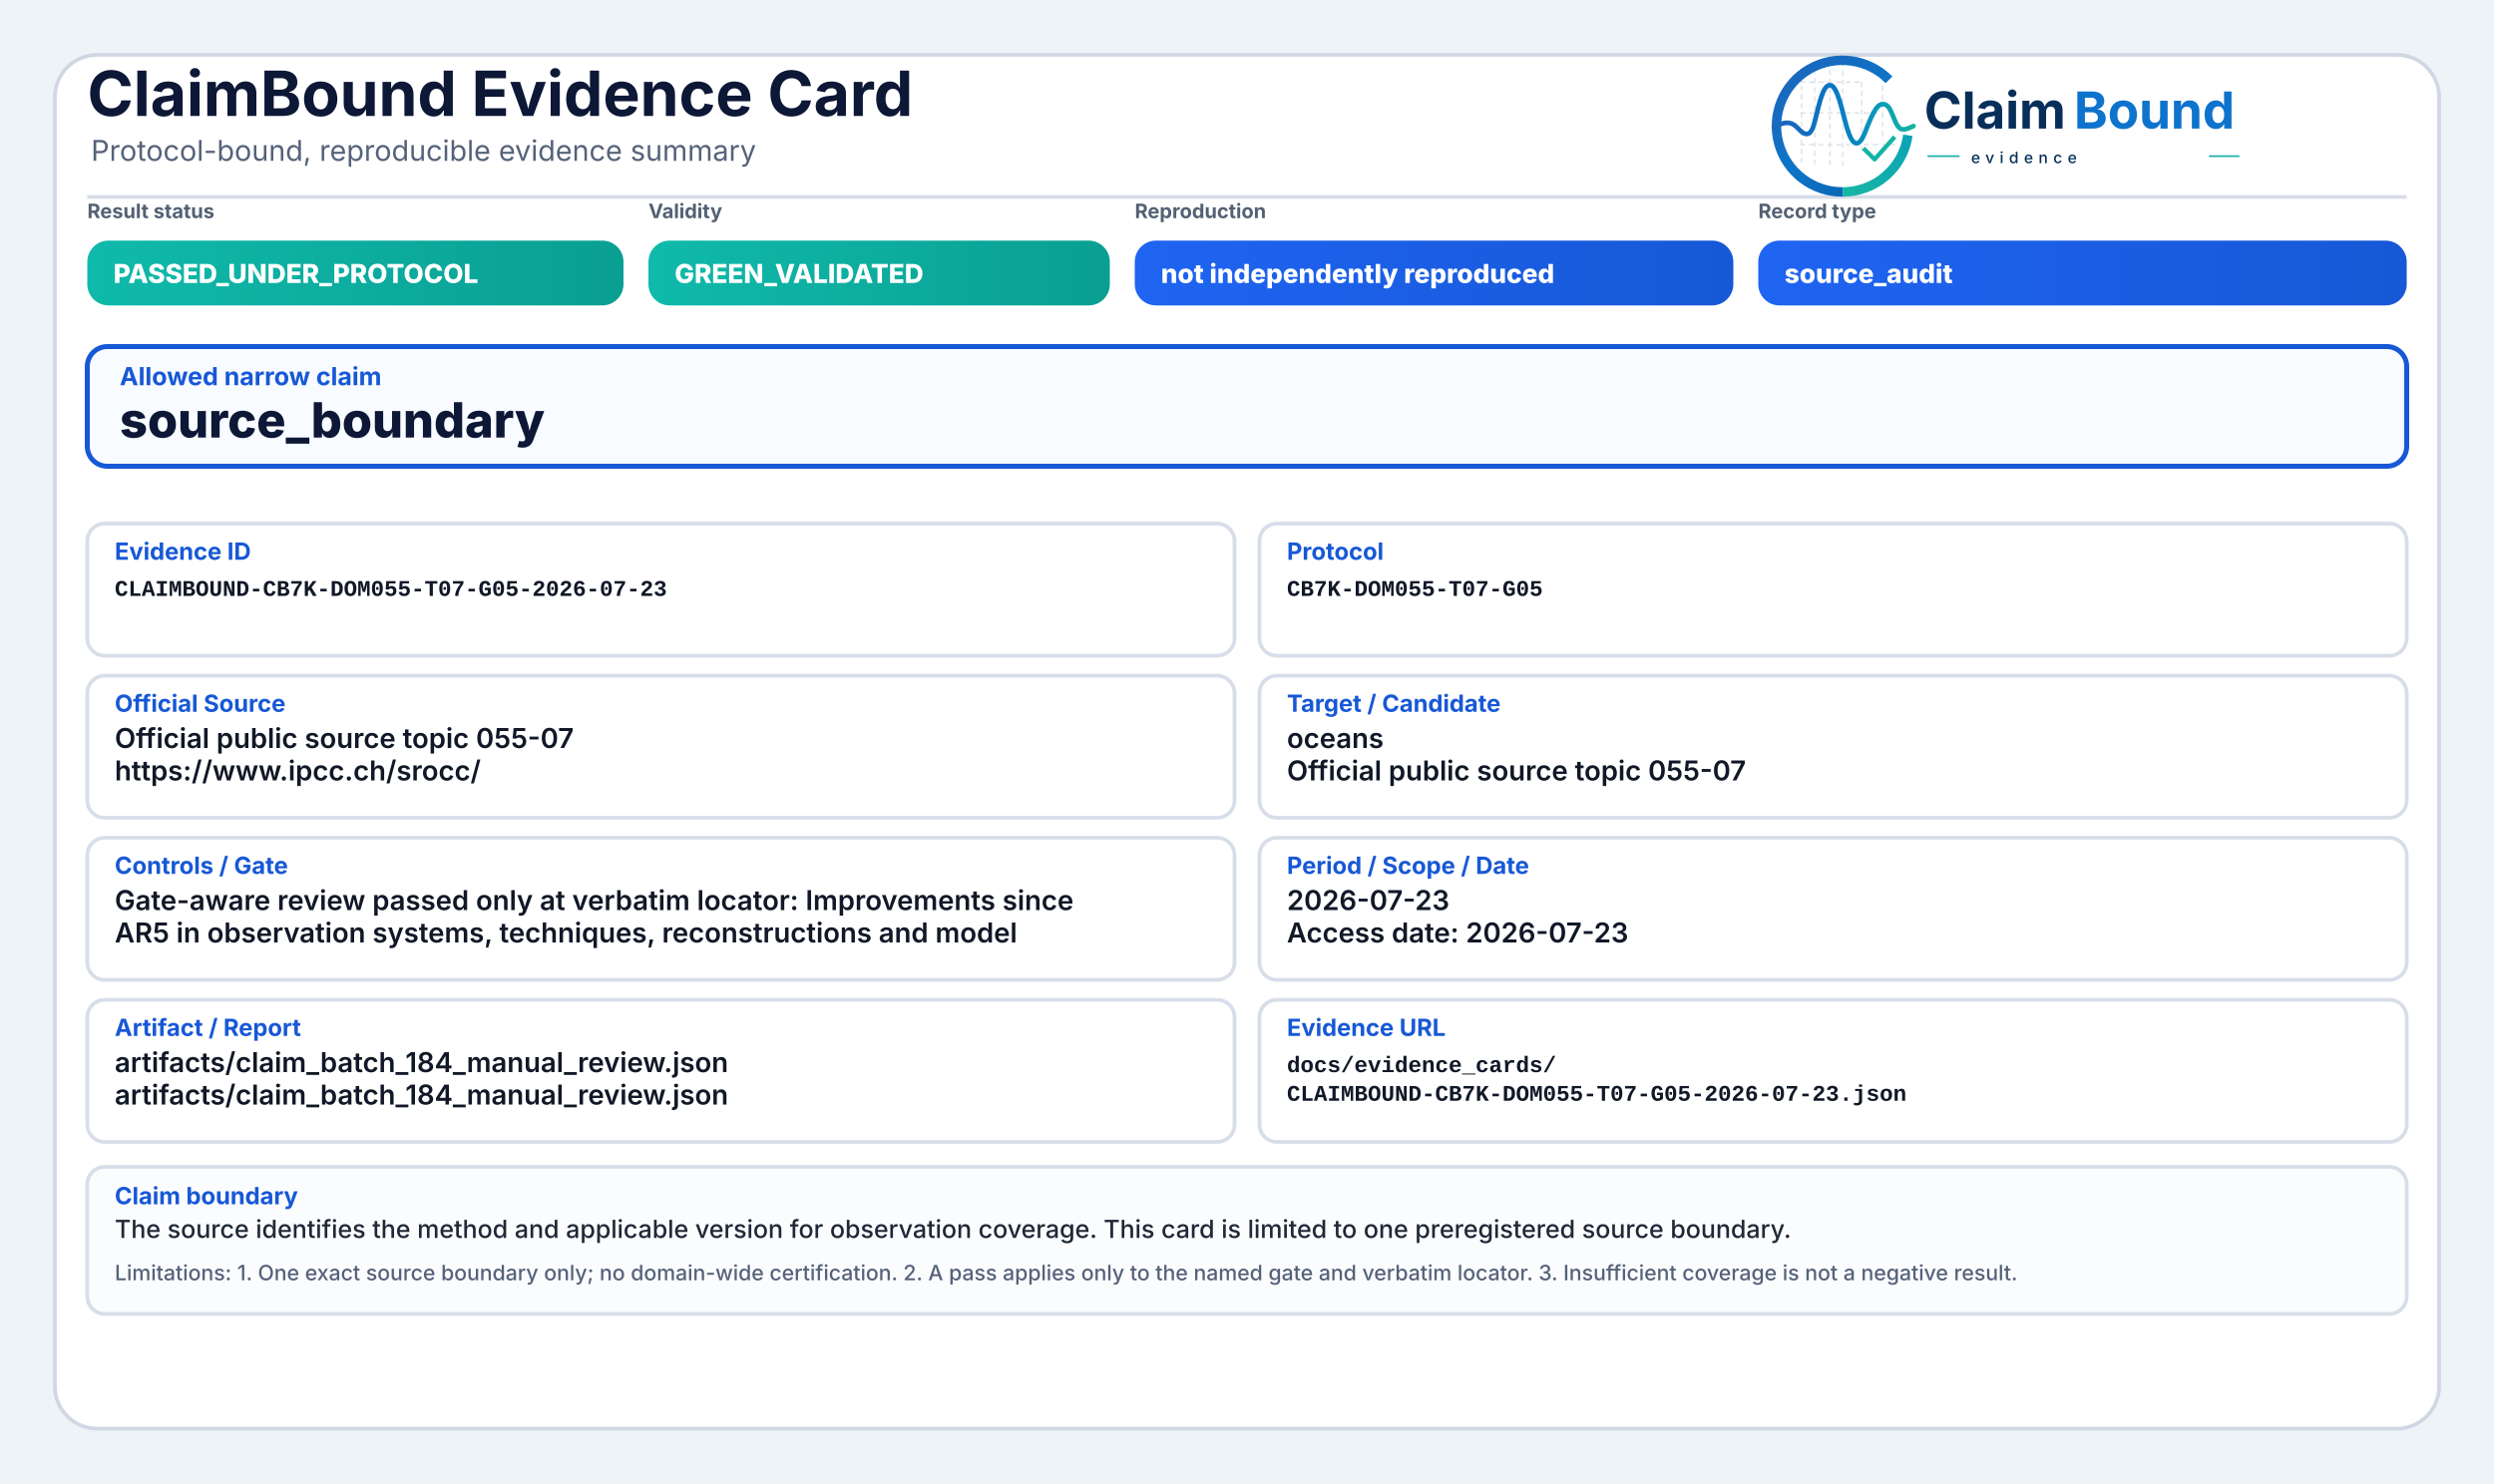
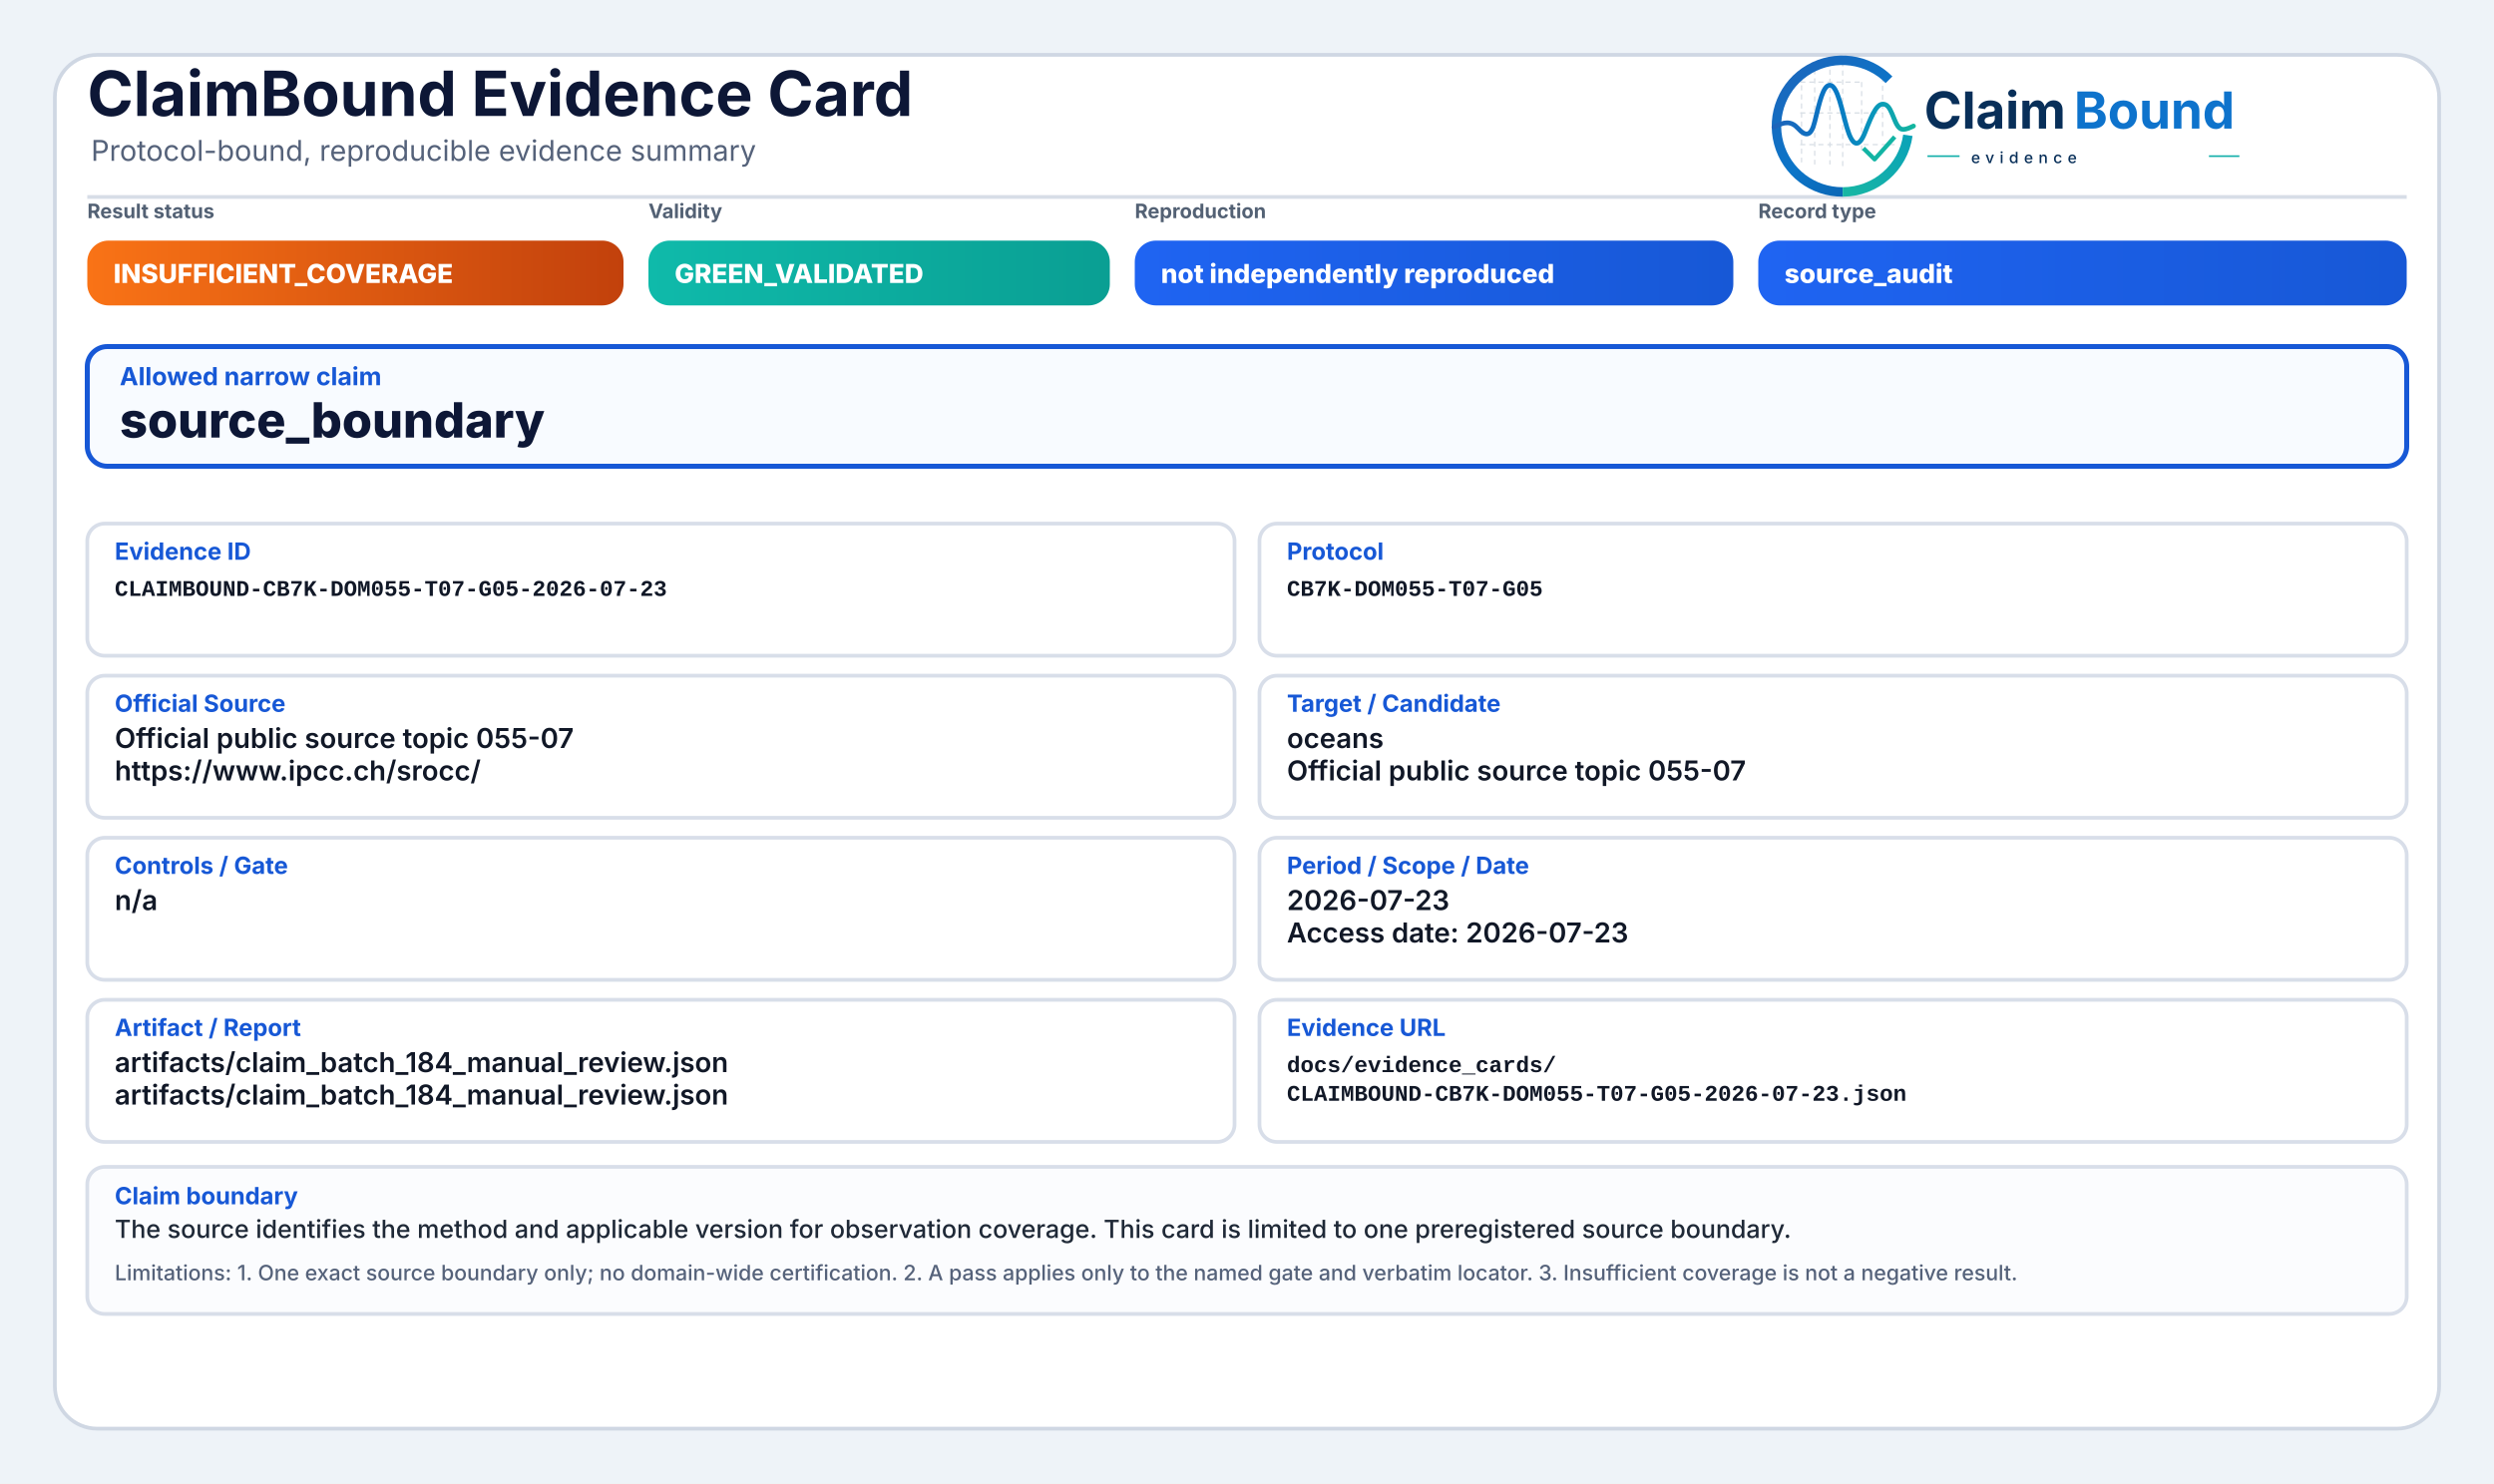
<svg xmlns="http://www.w3.org/2000/svg" width="2000" height="1190" viewBox="0 0 2000 1190" role="img" aria-label="ClaimBound Evidence Card">
  <defs>
    <linearGradient id="greenGrad" x1="0" y1="0" x2="1" y2="0">
      <stop offset="0%" stop-color="#0fbaaa" />
      <stop offset="100%" stop-color="#0a9f93" />
    </linearGradient>
    <linearGradient id="yellowGrad" x1="0" y1="0" x2="1" y2="0">
      <stop offset="0%" stop-color="#fbbf24" />
      <stop offset="100%" stop-color="#d97706" />
    </linearGradient>
    <linearGradient id="amberGrad" x1="0" y1="0" x2="1" y2="0">
      <stop offset="0%" stop-color="#f97316" />
      <stop offset="100%" stop-color="#c2410c" />
    </linearGradient>
    <linearGradient id="redGrad" x1="0" y1="0" x2="1" y2="0">
      <stop offset="0%" stop-color="#ef4444" />
      <stop offset="100%" stop-color="#b91c1c" />
    </linearGradient>
    <linearGradient id="grayGrad" x1="0" y1="0" x2="1" y2="0">
      <stop offset="0%" stop-color="#64748b" />
      <stop offset="100%" stop-color="#475569" />
    </linearGradient>
    <linearGradient id="blueGrad" x1="0" y1="0" x2="1" y2="0">
      <stop offset="0%" stop-color="#1f64f2" />
      <stop offset="100%" stop-color="#1758d6" />
    </linearGradient>
    <linearGradient id="logoRingBlue" x1="73" y1="453" x2="348" y2="793" gradientUnits="userSpaceOnUse">
      <stop offset="0" stop-color="#1E64BA" />
      <stop offset="0.55" stop-color="#0C75C8" />
      <stop offset="1" stop-color="#0A5FAB" />
    </linearGradient>
    <linearGradient id="logoRingTeal" x1="221" y1="792" x2="403" y2="594" gradientUnits="userSpaceOnUse">
      <stop offset="0" stop-color="#18B7A3" />
      <stop offset="1" stop-color="#089EBC" />
    </linearGradient>
    <linearGradient id="logoSignalGradient" x1="61" y1="628" x2="404" y2="628" gradientUnits="userSpaceOnUse">
      <stop offset="0" stop-color="#1E64BA" />
      <stop offset="0.43" stop-color="#0877C4" />
      <stop offset="0.72" stop-color="#0A97BB" />
      <stop offset="1" stop-color="#14B69E" />
    </linearGradient>
  </defs>
  <rect x="0" y="0" width="2000" height="1190" fill="#eef3f8" />
  <rect x="44" y="44" width="1912" height="1102" rx="34" fill="#ffffff" stroke="#cfd7e3" stroke-width="3" />
  <path d="M70 158 H1930" stroke="#d7dde7" stroke-width="3" />
  <text x="70" y="93" font-family="Inter, Segoe UI, Arial, sans-serif" font-size="50" font-weight="750" fill="#0d1736">ClaimBound Evidence Card</text>
  <text x="73" y="129" font-family="Inter, Segoe UI, Arial, sans-serif" font-size="23" font-weight="400" fill="#55627a">Protocol-bound, reproducible evidence summary</text>
  <g aria-label="ClaimBound evidence logo" transform="translate(1415,52) scale(0.33) translate(-40,-478)">
    <g stroke-linecap="butt" stroke-linejoin="round">
      <g stroke="#CBD3DC" stroke-width="3.2" stroke-linecap="round" stroke-dasharray="10 12" opacity="0.72">
        <path d="M130 507V714" />
        <path d="M162 490V719" />
        <path d="M199 491V719" />
        <path d="M230 471V726" />
        <path d="M276 521V690" />
        <path d="M327 508V650" />
        <path d="M128 520H277" />
        <path d="M128 595H327" />
        <path d="M128 672H355" />
      </g>
      <path d="M342.6 514.3A160 160 0 1 0 230 787" fill="none" stroke="url(#logoRingBlue)" stroke-width="23" />
      <path d="M230 787A160 160 0 0 0 388.4 649.3" fill="none" stroke="url(#logoRingTeal)" stroke-width="23" />
      <path d="M63 629.5C87 616.4 104.3 613.6 121.2 632.2C140.7 653.8 153.4 651.6 162.1 616.2C173.8 568.5 182.5 527.5 198.9 527.5C217.5 527.5 228.4 590.6 240.3 630.8C253.4 675.4 268.6 682.8 284.6 641.5C303.5 592.9 315.2 567.6 333.7 574.7C352.6 582 355.7 635.1 376.6 634.9C386.2 634.8 394 630.4 402 626.8" fill="none" stroke="url(#logoSignalGradient)" stroke-width="11.5" stroke-linecap="round" />
      <path d="M284 684.5L307.5 707.7L353 657" fill="none" stroke="#12B4A4" stroke-width="10.5" stroke-linecap="square" />
    </g>
    <text x="428" y="633" font-family="Inter, Segoe UI, Arial, sans-serif" font-size="124" font-weight="750" fill="#082F59" text-rendering="geometricPrecision">Claim</text>
    <text x="792" y="633" font-family="Inter, Segoe UI, Arial, sans-serif" font-size="124" font-weight="750" fill="#0E73CC" text-rendering="geometricPrecision">Bound</text>
    <line x1="436" y1="700" x2="514" y2="700" stroke="#11AFA9" stroke-width="4" />
    <text x="542" y="717" font-family="Inter, Segoe UI, Arial, sans-serif" font-size="38" font-weight="500" letter-spacing="13" fill="#082F59">evidence</text>
    <line x1="1120" y1="700" x2="1194" y2="700" stroke="#11AFA9" stroke-width="4" />
  </g>
  <text x="70" y="175" font-family="Inter, Segoe UI, Arial, sans-serif" font-size="16" font-weight="650" fill="#536174">Result status</text>
-   <rect x="70" y="193" width="430" height="52" rx="17" fill="url(#greenGrad)" />
-   <text x="91" y="227" font-family="Inter, Segoe UI, Arial, sans-serif" font-size="21" font-weight="800" fill="#ffffff">PASSED_UNDER_PROTOCOL</text>
+   <rect x="70" y="193" width="430" height="52" rx="17" fill="url(#amberGrad)" />
+   <text x="91" y="227" font-family="Inter, Segoe UI, Arial, sans-serif" font-size="21" font-weight="800" fill="#ffffff">INSUFFICIENT_COVERAGE</text>
  <text x="520" y="175" font-family="Inter, Segoe UI, Arial, sans-serif" font-size="16" font-weight="650" fill="#536174">Validity</text>
  <rect x="520" y="193" width="370" height="52" rx="17" fill="url(#greenGrad)" />
  <text x="541" y="227" font-family="Inter, Segoe UI, Arial, sans-serif" font-size="21" font-weight="800" fill="#ffffff">GREEN_VALIDATED</text>
  <text x="910" y="175" font-family="Inter, Segoe UI, Arial, sans-serif" font-size="16" font-weight="650" fill="#536174">Reproduction</text>
  <rect x="910" y="193" width="480" height="52" rx="17" fill="url(#blueGrad)" />
  <text x="931" y="227" font-family="Inter, Segoe UI, Arial, sans-serif" font-size="21" font-weight="800" fill="#ffffff">not independently reproduced</text>
  <text x="1410" y="175" font-family="Inter, Segoe UI, Arial, sans-serif" font-size="16" font-weight="650" fill="#536174">Record type</text>
  <rect x="1410" y="193" width="520" height="52" rx="17" fill="url(#blueGrad)" />
  <text x="1431" y="227" font-family="Inter, Segoe UI, Arial, sans-serif" font-size="21" font-weight="800" fill="#ffffff">source_audit</text>
  <rect x="70" y="278" width="1860" height="96" rx="16" fill="#f8fbff" stroke="#1758d6" stroke-width="4" />
  <text x="96" y="309" font-family="Inter, Segoe UI, Arial, sans-serif" font-size="20" font-weight="750" fill="#1758d6">Allowed narrow claim</text>
  <text x="96" y="351" font-family="Inter, Segoe UI, Arial, sans-serif" font-size="39" font-weight="800" fill="#0d1736">source_boundary</text>
  <rect x="70" y="420" width="920" height="106" rx="14" fill="#ffffff" stroke="#d8dee9" stroke-width="3" />
  <text x="92" y="449" font-family="Inter, Segoe UI, Arial, sans-serif" font-size="19" font-weight="750" fill="#1758d6">Evidence ID</text>
  <text x="92" y="478" font-family="SFMono-Regular, Consolas, Liberation Mono, monospace" font-size="18" font-weight="600" fill="#111827">CLAIMBOUND-CB7K-DOM055-T07-G05-2026-07-23</text>
  <rect x="1010" y="420" width="920" height="106" rx="14" fill="#ffffff" stroke="#d8dee9" stroke-width="3" />
  <text x="1032" y="449" font-family="Inter, Segoe UI, Arial, sans-serif" font-size="19" font-weight="750" fill="#1758d6">Protocol</text>
  <text x="1032" y="478" font-family="SFMono-Regular, Consolas, Liberation Mono, monospace" font-size="18" font-weight="600" fill="#111827">CB7K-DOM055-T07-G05</text>
  <rect x="70" y="542" width="920" height="114" rx="14" fill="#ffffff" stroke="#d8dee9" stroke-width="3" />
  <text x="92" y="571" font-family="Inter, Segoe UI, Arial, sans-serif" font-size="19" font-weight="750" fill="#1758d6">Official Source</text>
  <text x="92" y="600" font-family="Inter, Segoe UI, Arial, sans-serif" font-size="22" font-weight="600" fill="#111827">Official public source topic 055-07</text>
  <text x="92" y="626" font-family="Inter, Segoe UI, Arial, sans-serif" font-size="22" font-weight="600" fill="#111827">https://www.ipcc.ch/srocc/</text>
  <rect x="1010" y="542" width="920" height="114" rx="14" fill="#ffffff" stroke="#d8dee9" stroke-width="3" />
  <text x="1032" y="571" font-family="Inter, Segoe UI, Arial, sans-serif" font-size="19" font-weight="750" fill="#1758d6">Target / Candidate</text>
  <text x="1032" y="600" font-family="Inter, Segoe UI, Arial, sans-serif" font-size="22" font-weight="600" fill="#111827">oceans</text>
  <text x="1032" y="626" font-family="Inter, Segoe UI, Arial, sans-serif" font-size="22" font-weight="600" fill="#111827">Official public source topic 055-07</text>
  <rect x="70" y="672" width="920" height="114" rx="14" fill="#ffffff" stroke="#d8dee9" stroke-width="3" />
  <text x="92" y="701" font-family="Inter, Segoe UI, Arial, sans-serif" font-size="19" font-weight="750" fill="#1758d6">Controls / Gate</text>
-   <text x="92" y="730" font-family="Inter, Segoe UI, Arial, sans-serif" font-size="22" font-weight="600" fill="#111827">Gate-aware review passed only at verbatim locator: Improvements since</text>
-   <text x="92" y="756" font-family="Inter, Segoe UI, Arial, sans-serif" font-size="22" font-weight="600" fill="#111827">AR5 in observation systems, techniques, reconstructions and model</text>
+   <text x="92" y="730" font-family="Inter, Segoe UI, Arial, sans-serif" font-size="22" font-weight="600" fill="#111827">n/a</text>
  <rect x="1010" y="672" width="920" height="114" rx="14" fill="#ffffff" stroke="#d8dee9" stroke-width="3" />
  <text x="1032" y="701" font-family="Inter, Segoe UI, Arial, sans-serif" font-size="19" font-weight="750" fill="#1758d6">Period / Scope / Date</text>
  <text x="1032" y="730" font-family="Inter, Segoe UI, Arial, sans-serif" font-size="22" font-weight="600" fill="#111827">2026-07-23</text>
  <text x="1032" y="756" font-family="Inter, Segoe UI, Arial, sans-serif" font-size="22" font-weight="600" fill="#111827">Access date: 2026-07-23</text>
  <rect x="70" y="802" width="920" height="114" rx="14" fill="#ffffff" stroke="#d8dee9" stroke-width="3" />
  <text x="92" y="831" font-family="Inter, Segoe UI, Arial, sans-serif" font-size="19" font-weight="750" fill="#1758d6">Artifact / Report</text>
  <text x="92" y="860" font-family="Inter, Segoe UI, Arial, sans-serif" font-size="22" font-weight="600" fill="#111827">artifacts/claim_batch_184_manual_review.json</text>
  <text x="92" y="886" font-family="Inter, Segoe UI, Arial, sans-serif" font-size="22" font-weight="600" fill="#111827">artifacts/claim_batch_184_manual_review.json</text>
  <rect x="1010" y="802" width="920" height="114" rx="14" fill="#ffffff" stroke="#d8dee9" stroke-width="3" />
  <text x="1032" y="831" font-family="Inter, Segoe UI, Arial, sans-serif" font-size="19" font-weight="750" fill="#1758d6">Evidence URL</text>
  <text x="1032" y="860" font-family="SFMono-Regular, Consolas, Liberation Mono, monospace" font-size="18" font-weight="600" fill="#111827">docs/evidence_cards/</text>
  <text x="1032" y="883" font-family="SFMono-Regular, Consolas, Liberation Mono, monospace" font-size="18" font-weight="600" fill="#111827">CLAIMBOUND-CB7K-DOM055-T07-G05-2026-07-23.json</text>
  <rect x="70" y="936" width="1860" height="118" rx="14" fill="#fbfcfe" stroke="#d8dee9" stroke-width="3" />
  <text x="92" y="966" font-family="Inter, Segoe UI, Arial, sans-serif" font-size="19" font-weight="750" fill="#1758d6">Claim boundary</text>
  <text x="92" y="993" font-family="Inter, Segoe UI, Arial, sans-serif" font-size="20" font-weight="500" fill="#1f2937">The source identifies the method and applicable version for observation coverage. This card is limited to one preregistered source boundary.</text>
  <text x="92" y="1027" font-family="Inter, Segoe UI, Arial, sans-serif" font-size="17" font-weight="500" fill="#55627a">Limitations: 1. One exact source boundary only; no domain-wide certification. 2. A pass applies only to the named gate and verbatim locator. 3. Insufficient coverage is not a negative result.</text>
</svg>
